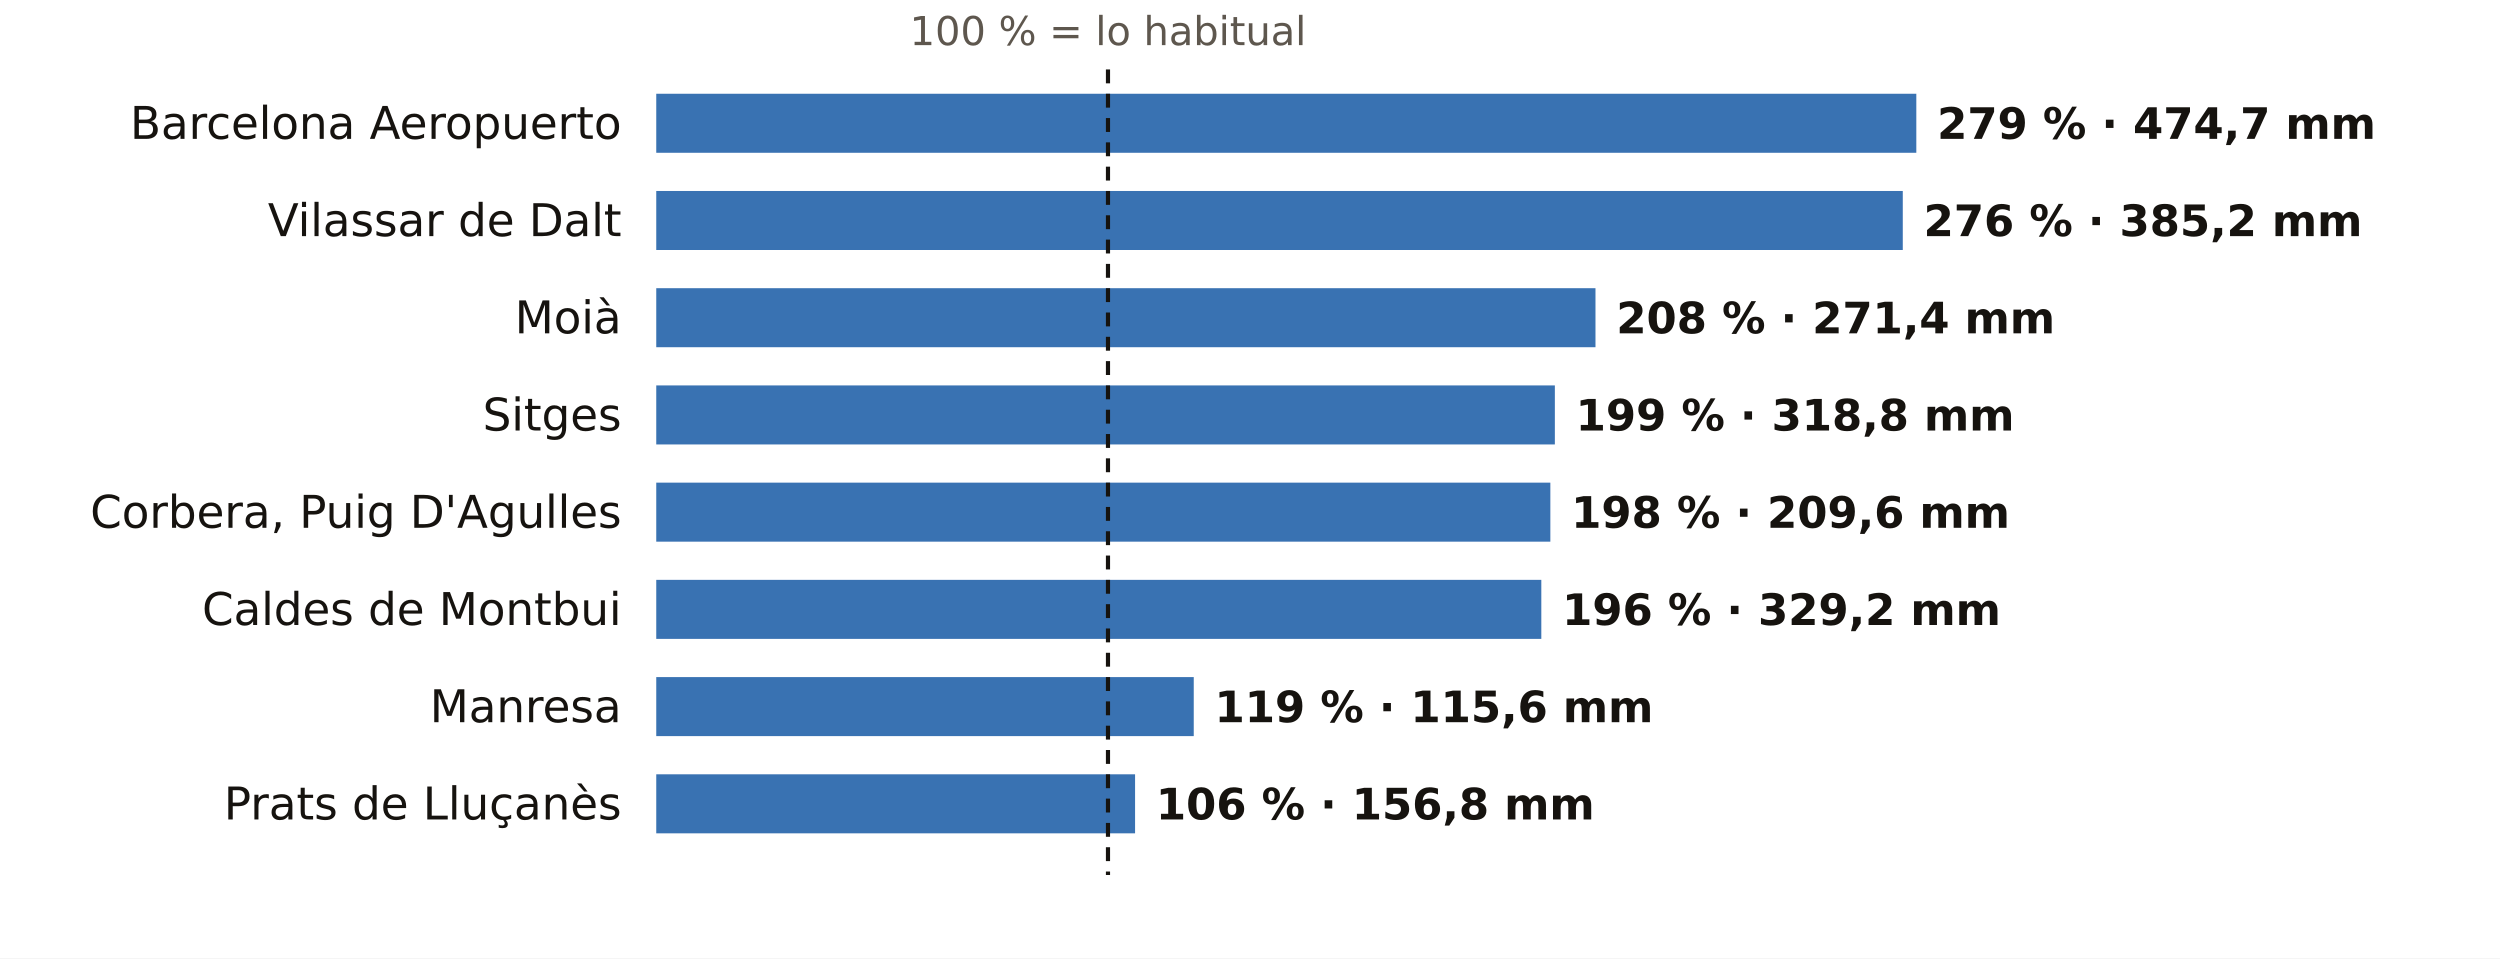
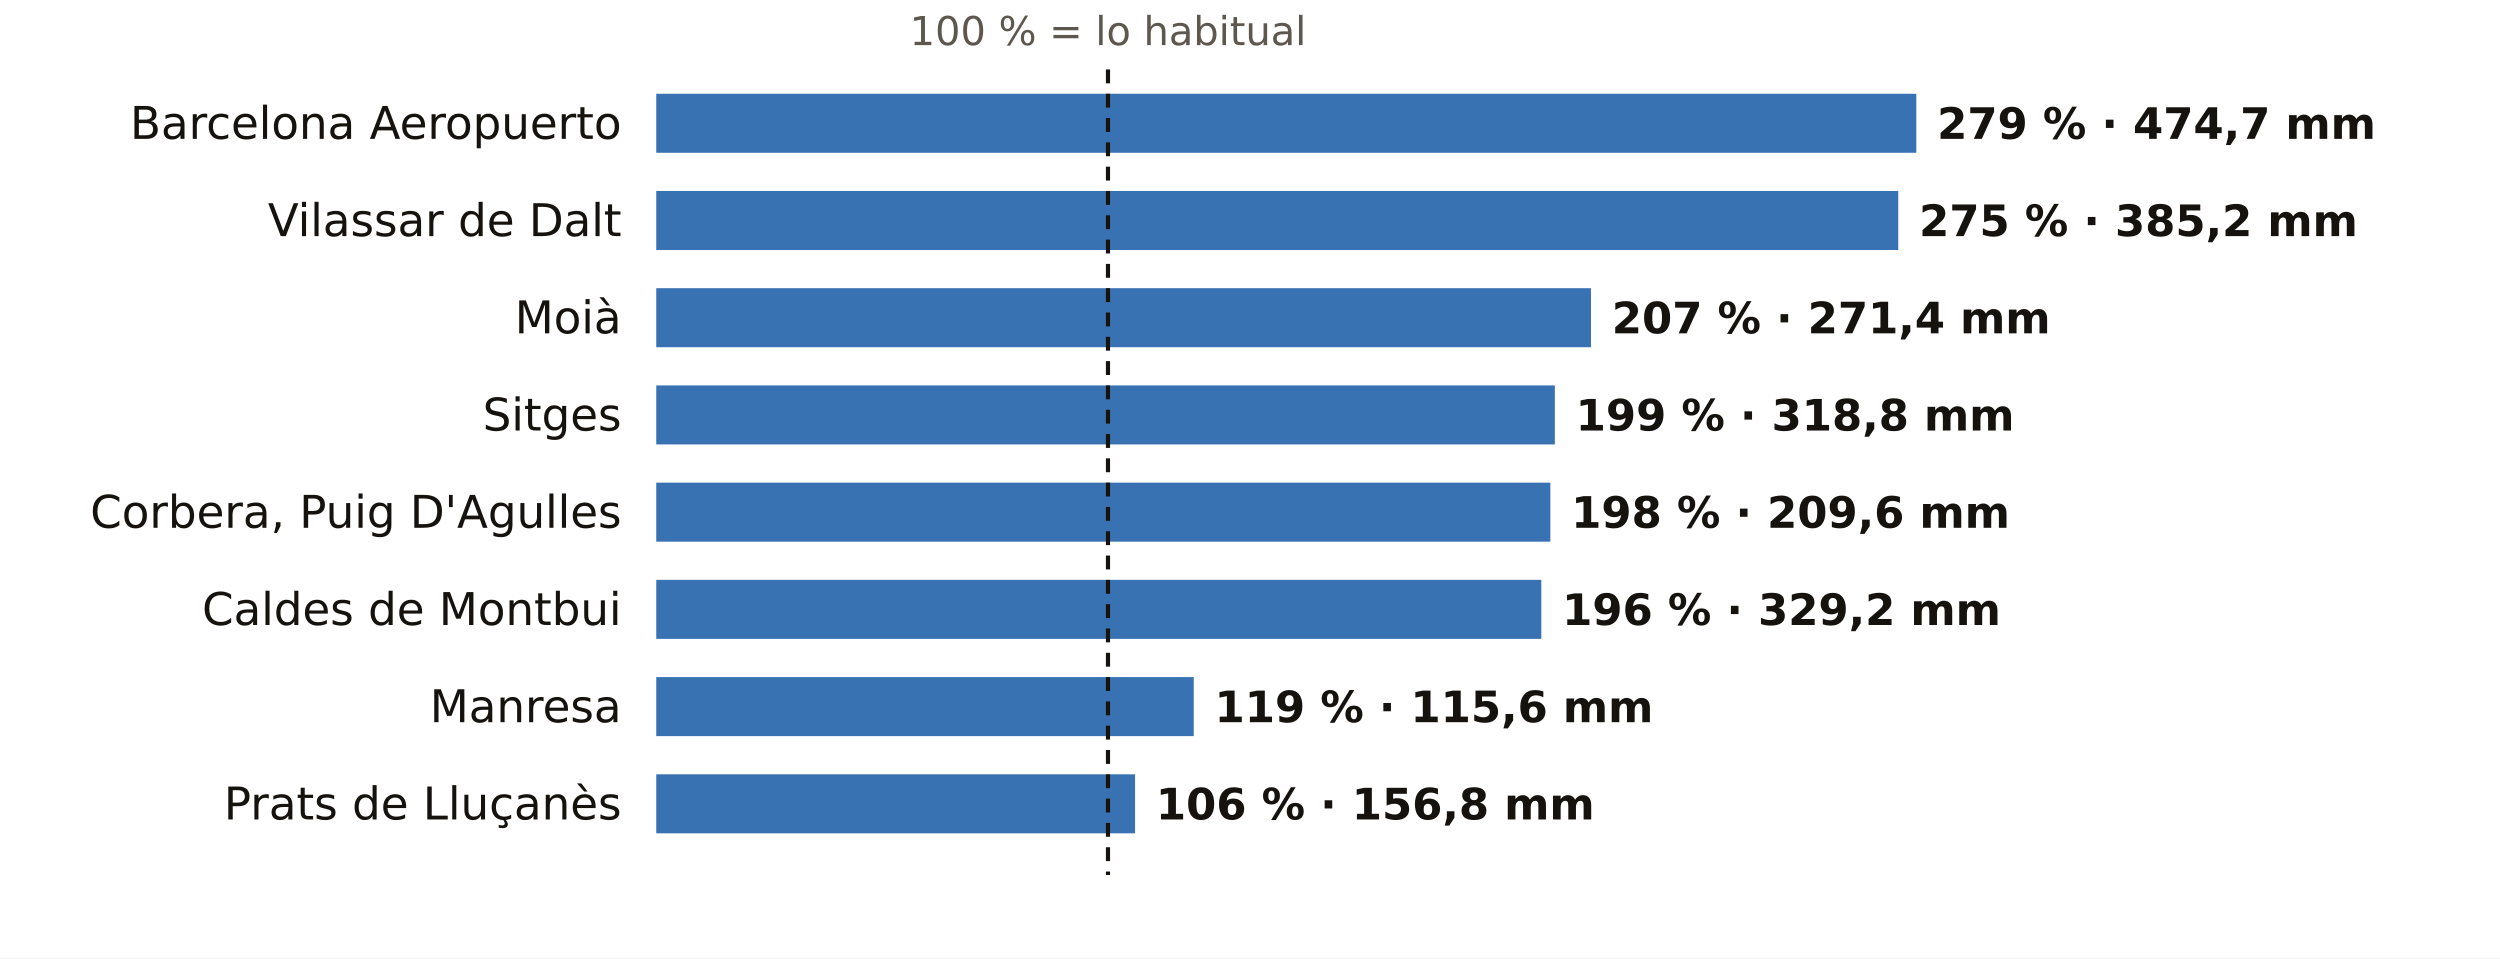
<svg xmlns="http://www.w3.org/2000/svg" viewBox="0 0 720 276" width="720" height="276" role="img" aria-label="El otoño en los pluviómetros de AEMET de Barcelona: % de lo habitual">
  <rect width="720" height="276" fill="#FFFFFF" />
  <text x="319.1" y="13.0" font-size="11.5" fill="#5E574E" text-anchor="middle" font-weight="400" font-family="Public Sans, DejaVu Sans, Arial, sans-serif">100 % = lo habitual</text>
  <text x="179.0" y="40.0" font-size="13" fill="#16130F" text-anchor="end" font-weight="500" font-family="Public Sans, DejaVu Sans, Arial, sans-serif">Barcelona Aeropuerto</text>
  <rect x="189" y="27" width="362.9" height="17" fill="#1F5FA8" opacity="0.88" />
  <text x="557.9" y="40.0" font-size="12.5" fill="#16130F" text-anchor="start" font-weight="600" font-family="Public Sans, DejaVu Sans, Arial, sans-serif">279 % · 474,7 mm</text>
  <text x="179.0" y="68.0" font-size="13" fill="#16130F" text-anchor="end" font-weight="500" font-family="Public Sans, DejaVu Sans, Arial, sans-serif">Vilassar de Dalt</text>
-   <rect x="189" y="55" width="359.0" height="17" fill="#1F5FA8" opacity="0.88" />
-   <text x="554.0" y="68.0" font-size="12.5" fill="#16130F" text-anchor="start" font-weight="600" font-family="Public Sans, DejaVu Sans, Arial, sans-serif">276 % · 385,2 mm</text>
+   <rect x="189" y="55" width="357.7" height="17" fill="#1F5FA8" opacity="0.88" />
+   <text x="552.7" y="68.0" font-size="12.5" fill="#16130F" text-anchor="start" font-weight="600" font-family="Public Sans, DejaVu Sans, Arial, sans-serif">275 % · 385,2 mm</text>
  <text x="179.0" y="96.0" font-size="13" fill="#16130F" text-anchor="end" font-weight="500" font-family="Public Sans, DejaVu Sans, Arial, sans-serif">Moià</text>
-   <rect x="189" y="83" width="270.5" height="17" fill="#1F5FA8" opacity="0.88" />
-   <text x="465.5" y="96.0" font-size="12.5" fill="#16130F" text-anchor="start" font-weight="600" font-family="Public Sans, DejaVu Sans, Arial, sans-serif">208 % · 271,4 mm</text>
+   <rect x="189" y="83" width="269.2" height="17" fill="#1F5FA8" opacity="0.88" />
+   <text x="464.2" y="96.0" font-size="12.5" fill="#16130F" text-anchor="start" font-weight="600" font-family="Public Sans, DejaVu Sans, Arial, sans-serif">207 % · 271,4 mm</text>
  <text x="179.0" y="124.0" font-size="13" fill="#16130F" text-anchor="end" font-weight="500" font-family="Public Sans, DejaVu Sans, Arial, sans-serif">Sitges</text>
  <rect x="189" y="111" width="258.8" height="17" fill="#1F5FA8" opacity="0.88" />
  <text x="453.8" y="124.0" font-size="12.5" fill="#16130F" text-anchor="start" font-weight="600" font-family="Public Sans, DejaVu Sans, Arial, sans-serif">199 % · 318,8 mm</text>
  <text x="179.0" y="152.0" font-size="13" fill="#16130F" text-anchor="end" font-weight="500" font-family="Public Sans, DejaVu Sans, Arial, sans-serif">Corbera, Puig D'Agulles</text>
  <rect x="189" y="139" width="257.5" height="17" fill="#1F5FA8" opacity="0.88" />
  <text x="452.5" y="152.0" font-size="12.5" fill="#16130F" text-anchor="start" font-weight="600" font-family="Public Sans, DejaVu Sans, Arial, sans-serif">198 % · 209,6 mm</text>
  <text x="179.0" y="180.0" font-size="13" fill="#16130F" text-anchor="end" font-weight="500" font-family="Public Sans, DejaVu Sans, Arial, sans-serif">Caldes de Montbui</text>
  <rect x="189" y="167" width="254.9" height="17" fill="#1F5FA8" opacity="0.88" />
  <text x="449.9" y="180.0" font-size="12.5" fill="#16130F" text-anchor="start" font-weight="600" font-family="Public Sans, DejaVu Sans, Arial, sans-serif">196 % · 329,2 mm</text>
  <text x="179.0" y="208.0" font-size="13" fill="#16130F" text-anchor="end" font-weight="500" font-family="Public Sans, DejaVu Sans, Arial, sans-serif">Manresa</text>
  <rect x="189" y="195" width="154.8" height="17" fill="#1F5FA8" opacity="0.88" />
  <text x="349.8" y="208.0" font-size="12.5" fill="#16130F" text-anchor="start" font-weight="600" font-family="Public Sans, DejaVu Sans, Arial, sans-serif">119 % · 115,6 mm</text>
  <text x="179.0" y="236.0" font-size="13" fill="#16130F" text-anchor="end" font-weight="500" font-family="Public Sans, DejaVu Sans, Arial, sans-serif">Prats de Lluçanès</text>
  <rect x="189" y="223" width="137.9" height="17" fill="#1F5FA8" opacity="0.88" />
  <text x="332.9" y="236.0" font-size="12.5" fill="#16130F" text-anchor="start" font-weight="600" font-family="Public Sans, DejaVu Sans, Arial, sans-serif">106 % · 156,8 mm</text>
  <line x1="319.1" x2="319.1" y1="20" y2="252" stroke="#16130F" stroke-width="1.2" stroke-dasharray="4 3" />
</svg>
